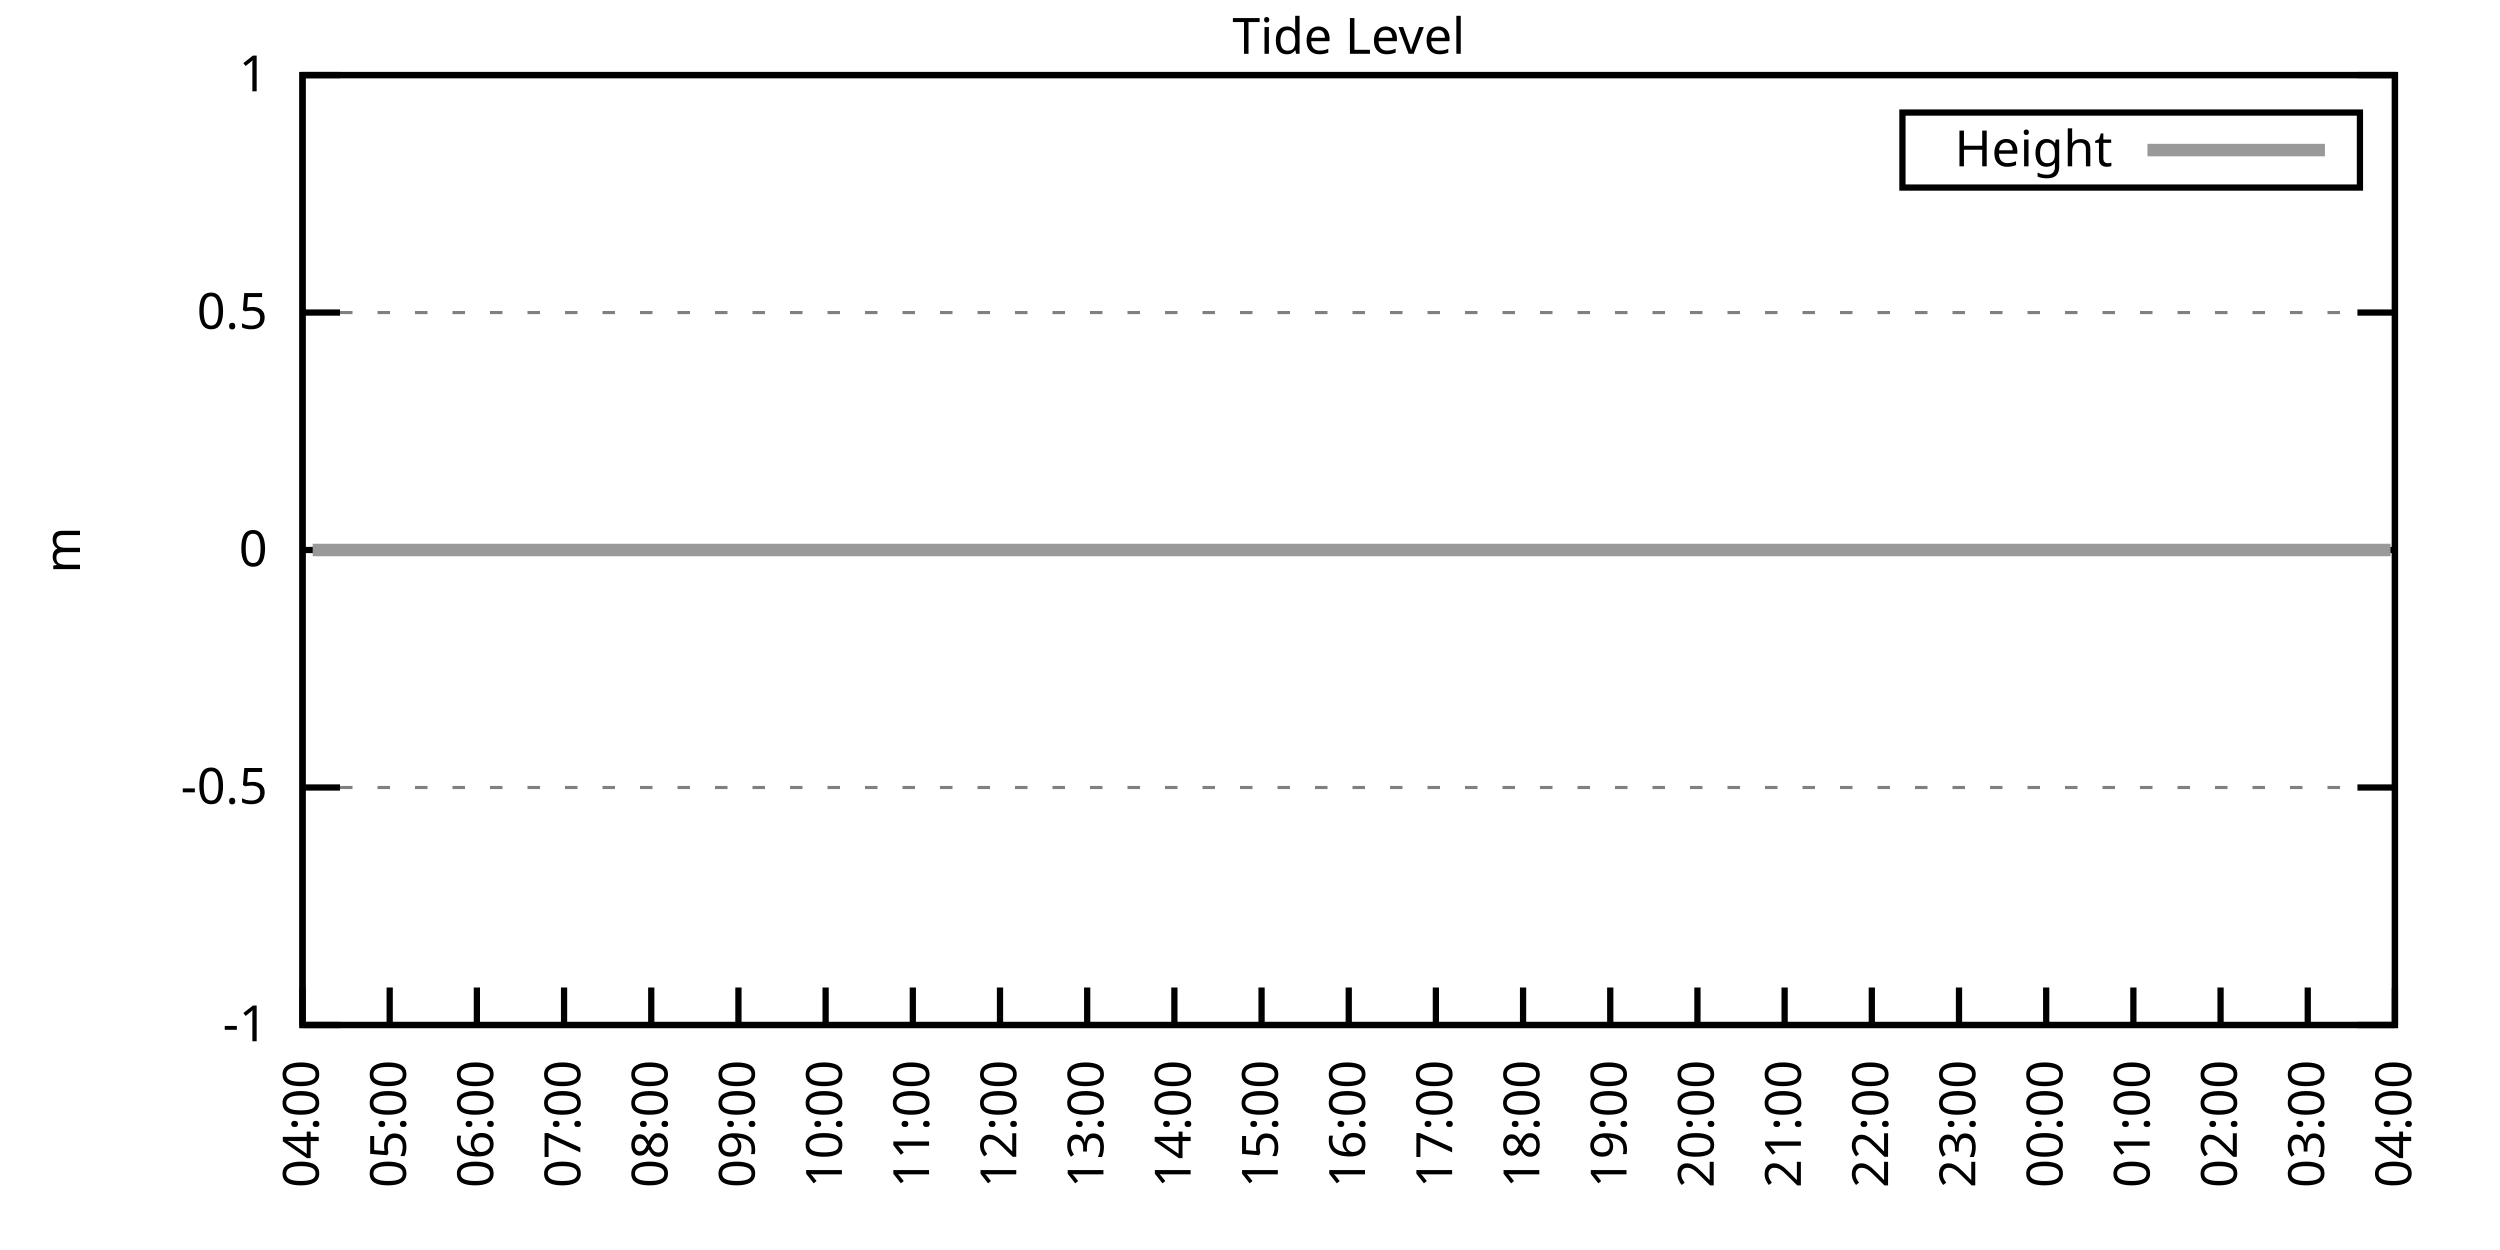
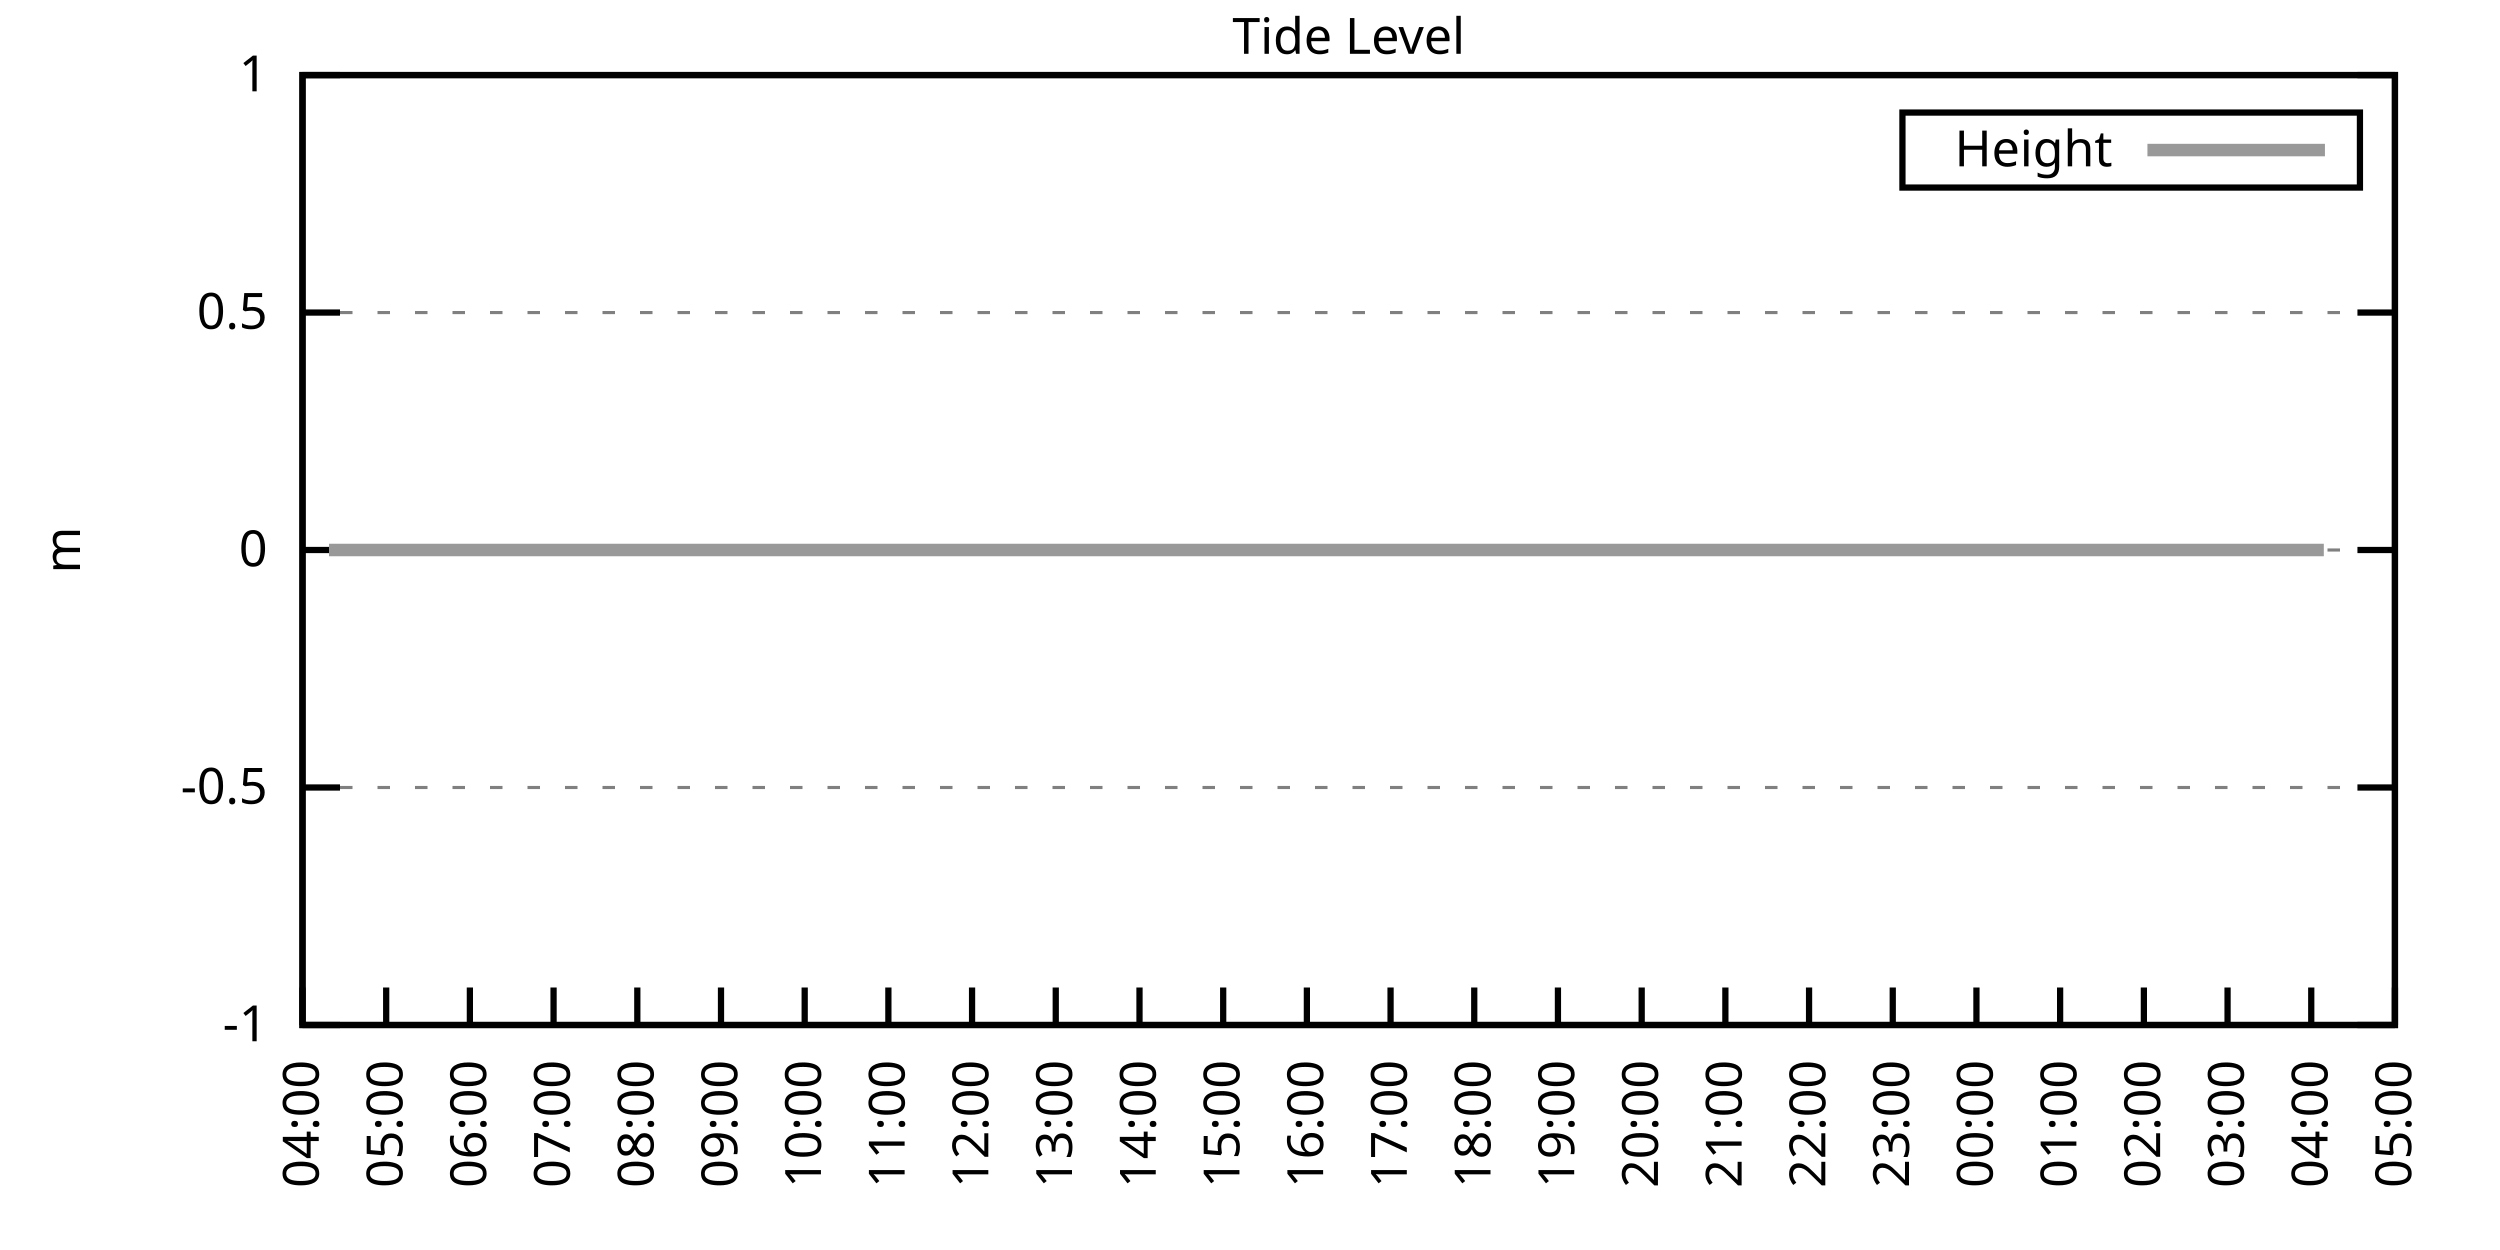
<svg xmlns="http://www.w3.org/2000/svg" xmlns:xlink="http://www.w3.org/1999/xlink" width="400" height="200" viewBox="0 0 400 200">
  <g id="gnuplot_canvas">
    <rect x="0" y="0" width="400" height="200" fill="none" />
    <defs>
      <circle id="gpDot" r="0.5" stroke-width="0.5" stroke="currentColor" />
      <path id="gpPt0" stroke-width="0.333" stroke="currentColor" d="M-1,0 h2 M0,-1 v2" />
      <path id="gpPt1" stroke-width="0.333" stroke="currentColor" d="M-1,-1 L1,1 M1,-1 L-1,1" />
      <path id="gpPt2" stroke-width="0.333" stroke="currentColor" d="M-1,0 L1,0 M0,-1 L0,1 M-1,-1 L1,1 M-1,1 L1,-1" />
      <rect id="gpPt3" stroke-width="0.333" stroke="currentColor" x="-1" y="-1" width="2" height="2" />
      <rect id="gpPt4" stroke-width="0.333" stroke="currentColor" fill="currentColor" x="-1" y="-1" width="2" height="2" />
      <circle id="gpPt5" stroke-width="0.333" stroke="currentColor" cx="0" cy="0" r="1" />
      <use xlink:href="#gpPt5" id="gpPt6" fill="currentColor" stroke="none" />
      <path id="gpPt7" stroke-width="0.333" stroke="currentColor" d="M0,-1.33 L-1.33,0.67 L1.33,0.67 z" />
      <use xlink:href="#gpPt7" id="gpPt8" fill="currentColor" stroke="none" />
      <use xlink:href="#gpPt7" id="gpPt9" stroke="currentColor" transform="rotate(180)" />
      <use xlink:href="#gpPt9" id="gpPt10" fill="currentColor" stroke="none" />
      <use xlink:href="#gpPt3" id="gpPt11" stroke="currentColor" transform="rotate(45)" />
      <use xlink:href="#gpPt11" id="gpPt12" fill="currentColor" stroke="none" />
      <path id="gpPt13" stroke-width="0.333" stroke="currentColor" d="M0,1.330 L1.265,0.411 L0.782,-1.067 L-0.782,-1.076 L-1.265,0.411 z" />
      <use xlink:href="#gpPt13" id="gpPt14" fill="currentColor" stroke="none" />
      <filter id="textbox" filterUnits="objectBoundingBox" x="0" y="0" height="1" width="1">
        <feFlood flood-color="white" flood-opacity="1" result="bgnd" />
        <feComposite in="SourceGraphic" in2="bgnd" operator="atop" />
      </filter>
      <filter id="greybox" filterUnits="objectBoundingBox" x="0" y="0" height="1" width="1">
        <feFlood flood-color="lightgrey" flood-opacity="1" result="grey" />
        <feComposite in="SourceGraphic" in2="grey" operator="atop" />
      </filter>
    </defs>
    <g fill="none" color="white" stroke="currentColor" stroke-width="1.00" stroke-linecap="butt" stroke-linejoin="miter">
</g>
    <g fill="none" color="black" stroke="currentColor" stroke-width="1.00" stroke-linecap="butt" stroke-linejoin="miter">
      <g stroke="none" shape-rendering="crispEdges">
        <polygon fill="rgb(255, 255, 255)" points="48.40,164.00 383.18,164.00 383.18,12.02 48.40,12.02 " />
      </g>
    </g>
    <g fill="none" color="black" stroke="currentColor" stroke-width="1.00" stroke-linecap="butt" stroke-linejoin="miter">
</g>
    <g fill="none" color="black" stroke="black" stroke-width="0.50" stroke-linecap="butt" stroke-linejoin="miter">
</g>
    <g fill="none" color="gray" stroke="currentColor" stroke-width="0.50" stroke-linecap="butt" stroke-linejoin="miter">
      <path stroke="gray" stroke-dasharray="2,4" class="gridline" d="M48.40,164.00 L383.19,164.00  " />
    </g>
    <g fill="none" color="gray" stroke="gray" stroke-width="1.00" stroke-linecap="butt" stroke-linejoin="miter">
</g>
    <g fill="none" color="black" stroke="currentColor" stroke-width="1.00" stroke-linecap="butt" stroke-linejoin="miter">
      <path stroke="black" d="M48.40,164.00 L54.40,164.00 M383.19,164.00 L377.19,164.00  " />
      <g transform="translate(42.80,166.60)" stroke="none" fill="black" font-family="Sans" font-size="8.00" text-anchor="end">
        <text>
          <tspan font-family="Sans">-1</tspan>
        </text>
      </g>
    </g>
    <g fill="none" color="black" stroke="currentColor" stroke-width="1.00" stroke-linecap="butt" stroke-linejoin="miter">
</g>
    <g fill="none" color="black" stroke="black" stroke-width="0.50" stroke-linecap="butt" stroke-linejoin="miter">
</g>
    <g fill="none" color="gray" stroke="currentColor" stroke-width="0.50" stroke-linecap="butt" stroke-linejoin="miter">
      <path stroke="gray" stroke-dasharray="2,4" class="gridline" d="M48.40,126.00 L383.19,126.00  " />
    </g>
    <g fill="none" color="gray" stroke="gray" stroke-width="1.00" stroke-linecap="butt" stroke-linejoin="miter">
</g>
    <g fill="none" color="black" stroke="currentColor" stroke-width="1.00" stroke-linecap="butt" stroke-linejoin="miter">
      <path stroke="black" d="M48.40,126.00 L54.40,126.00 M383.19,126.00 L377.19,126.00  " />
      <g transform="translate(42.80,128.60)" stroke="none" fill="black" font-family="Sans" font-size="8.00" text-anchor="end">
        <text>
          <tspan font-family="Sans">-0.5</tspan>
        </text>
      </g>
    </g>
    <g fill="none" color="black" stroke="currentColor" stroke-width="1.00" stroke-linecap="butt" stroke-linejoin="miter">
</g>
    <g fill="none" color="black" stroke="black" stroke-width="0.50" stroke-linecap="butt" stroke-linejoin="miter">
</g>
    <g fill="none" color="gray" stroke="currentColor" stroke-width="0.50" stroke-linecap="butt" stroke-linejoin="miter">
      <path stroke="gray" stroke-dasharray="2,4" class="gridline" d="M48.40,88.00 L383.19,88.00  " />
    </g>
    <g fill="none" color="gray" stroke="gray" stroke-width="1.00" stroke-linecap="butt" stroke-linejoin="miter">
</g>
    <g fill="none" color="black" stroke="currentColor" stroke-width="1.00" stroke-linecap="butt" stroke-linejoin="miter">
      <path stroke="black" d="M48.40,88.00 L54.40,88.00 M383.19,88.00 L377.19,88.00  " />
      <g transform="translate(42.80,90.60)" stroke="none" fill="black" font-family="Sans" font-size="8.00" text-anchor="end">
        <text>
          <tspan font-family="Sans"> 0</tspan>
        </text>
      </g>
    </g>
    <g fill="none" color="black" stroke="currentColor" stroke-width="1.00" stroke-linecap="butt" stroke-linejoin="miter">
</g>
    <g fill="none" color="black" stroke="black" stroke-width="0.50" stroke-linecap="butt" stroke-linejoin="miter">
</g>
    <g fill="none" color="gray" stroke="currentColor" stroke-width="0.50" stroke-linecap="butt" stroke-linejoin="miter">
      <path stroke="gray" stroke-dasharray="2,4" class="gridline" d="M48.40,50.01 L383.19,50.01  " />
    </g>
    <g fill="none" color="gray" stroke="gray" stroke-width="1.00" stroke-linecap="butt" stroke-linejoin="miter">
</g>
    <g fill="none" color="black" stroke="currentColor" stroke-width="1.00" stroke-linecap="butt" stroke-linejoin="miter">
      <path stroke="black" d="M48.40,50.01 L54.40,50.01 M383.19,50.01 L377.19,50.01  " />
      <g transform="translate(42.80,52.61)" stroke="none" fill="black" font-family="Sans" font-size="8.00" text-anchor="end">
        <text>
          <tspan font-family="Sans"> 0.5</tspan>
        </text>
      </g>
    </g>
    <g fill="none" color="black" stroke="currentColor" stroke-width="1.00" stroke-linecap="butt" stroke-linejoin="miter">
</g>
    <g fill="none" color="black" stroke="black" stroke-width="0.50" stroke-linecap="butt" stroke-linejoin="miter">
</g>
    <g fill="none" color="gray" stroke="currentColor" stroke-width="0.50" stroke-linecap="butt" stroke-linejoin="miter">
      <path stroke="gray" stroke-dasharray="2,4" class="gridline" d="M48.40,12.01 L383.19,12.01  " />
    </g>
    <g fill="none" color="gray" stroke="gray" stroke-width="1.00" stroke-linecap="butt" stroke-linejoin="miter">
</g>
    <g fill="none" color="black" stroke="currentColor" stroke-width="1.00" stroke-linecap="butt" stroke-linejoin="miter">
      <path stroke="black" d="M48.40,12.01 L54.40,12.01 M383.19,12.01 L377.19,12.01  " />
      <g transform="translate(42.80,14.61)" stroke="none" fill="black" font-family="Sans" font-size="8.00" text-anchor="end">
        <text>
          <tspan font-family="Sans"> 1</tspan>
        </text>
      </g>
    </g>
    <g fill="none" color="black" stroke="currentColor" stroke-width="1.00" stroke-linecap="butt" stroke-linejoin="miter">
      <path stroke="black" d="M48.40,164.00 L48.40,158.00  " />
      <g transform="translate(51.00,169.60) rotate(270.00)" stroke="none" fill="black" font-family="Sans" font-size="8.00" text-anchor="end">
        <text>
          <tspan font-family="Sans">04:00</tspan>
        </text>
      </g>
    </g>
    <g fill="none" color="black" stroke="currentColor" stroke-width="1.00" stroke-linecap="butt" stroke-linejoin="miter">
-       <path stroke="black" d="M62.35,164.00 L62.35,158.00  " />
-       <g transform="translate(64.95,169.60) rotate(270.00)" stroke="none" fill="black" font-family="Sans" font-size="8.00" text-anchor="end">
+       <path stroke="black" d="M61.79,164.00 L61.79,158.00  " />
+       <g transform="translate(64.39,169.60) rotate(270.00)" stroke="none" fill="black" font-family="Sans" font-size="8.00" text-anchor="end">
        <text>
          <tspan font-family="Sans">05:00</tspan>
        </text>
      </g>
    </g>
    <g fill="none" color="black" stroke="currentColor" stroke-width="1.00" stroke-linecap="butt" stroke-linejoin="miter">
-       <path stroke="black" d="M76.30,164.00 L76.30,158.00  " />
-       <g transform="translate(78.90,169.60) rotate(270.00)" stroke="none" fill="black" font-family="Sans" font-size="8.00" text-anchor="end">
+       <path stroke="black" d="M75.18,164.00 L75.18,158.00  " />
+       <g transform="translate(77.78,169.60) rotate(270.00)" stroke="none" fill="black" font-family="Sans" font-size="8.00" text-anchor="end">
        <text>
          <tspan font-family="Sans">06:00</tspan>
        </text>
      </g>
    </g>
    <g fill="none" color="black" stroke="currentColor" stroke-width="1.00" stroke-linecap="butt" stroke-linejoin="miter">
-       <path stroke="black" d="M90.25,164.00 L90.25,158.00  " />
-       <g transform="translate(92.85,169.60) rotate(270.00)" stroke="none" fill="black" font-family="Sans" font-size="8.00" text-anchor="end">
+       <path stroke="black" d="M88.57,164.00 L88.57,158.00  " />
+       <g transform="translate(91.17,169.60) rotate(270.00)" stroke="none" fill="black" font-family="Sans" font-size="8.00" text-anchor="end">
        <text>
          <tspan font-family="Sans">07:00</tspan>
        </text>
      </g>
    </g>
    <g fill="none" color="black" stroke="currentColor" stroke-width="1.00" stroke-linecap="butt" stroke-linejoin="miter">
-       <path stroke="black" d="M104.20,164.00 L104.20,158.00  " />
-       <g transform="translate(106.80,169.60) rotate(270.00)" stroke="none" fill="black" font-family="Sans" font-size="8.00" text-anchor="end">
+       <path stroke="black" d="M101.97,164.00 L101.97,158.00  " />
+       <g transform="translate(104.57,169.60) rotate(270.00)" stroke="none" fill="black" font-family="Sans" font-size="8.00" text-anchor="end">
        <text>
          <tspan font-family="Sans">08:00</tspan>
        </text>
      </g>
    </g>
    <g fill="none" color="black" stroke="currentColor" stroke-width="1.00" stroke-linecap="butt" stroke-linejoin="miter">
-       <path stroke="black" d="M118.15,164.00 L118.15,158.00  " />
-       <g transform="translate(120.75,169.60) rotate(270.00)" stroke="none" fill="black" font-family="Sans" font-size="8.00" text-anchor="end">
+       <path stroke="black" d="M115.36,164.00 L115.36,158.00  " />
+       <g transform="translate(117.96,169.60) rotate(270.00)" stroke="none" fill="black" font-family="Sans" font-size="8.00" text-anchor="end">
        <text>
          <tspan font-family="Sans">09:00</tspan>
        </text>
      </g>
    </g>
    <g fill="none" color="black" stroke="currentColor" stroke-width="1.00" stroke-linecap="butt" stroke-linejoin="miter">
-       <path stroke="black" d="M132.10,164.00 L132.10,158.00  " />
-       <g transform="translate(134.70,169.60) rotate(270.00)" stroke="none" fill="black" font-family="Sans" font-size="8.00" text-anchor="end">
+       <path stroke="black" d="M128.75,164.00 L128.75,158.00  " />
+       <g transform="translate(131.35,169.60) rotate(270.00)" stroke="none" fill="black" font-family="Sans" font-size="8.00" text-anchor="end">
        <text>
          <tspan font-family="Sans">10:00</tspan>
        </text>
      </g>
    </g>
    <g fill="none" color="black" stroke="currentColor" stroke-width="1.00" stroke-linecap="butt" stroke-linejoin="miter">
-       <path stroke="black" d="M146.05,164.00 L146.05,158.00  " />
-       <g transform="translate(148.65,169.60) rotate(270.00)" stroke="none" fill="black" font-family="Sans" font-size="8.00" text-anchor="end">
+       <path stroke="black" d="M142.14,164.00 L142.14,158.00  " />
+       <g transform="translate(144.74,169.60) rotate(270.00)" stroke="none" fill="black" font-family="Sans" font-size="8.00" text-anchor="end">
        <text>
          <tspan font-family="Sans">11:00</tspan>
        </text>
      </g>
    </g>
    <g fill="none" color="black" stroke="currentColor" stroke-width="1.00" stroke-linecap="butt" stroke-linejoin="miter">
-       <path stroke="black" d="M160.00,164.00 L160.00,158.00  " />
-       <g transform="translate(162.60,169.60) rotate(270.00)" stroke="none" fill="black" font-family="Sans" font-size="8.00" text-anchor="end">
+       <path stroke="black" d="M155.53,164.00 L155.53,158.00  " />
+       <g transform="translate(158.13,169.60) rotate(270.00)" stroke="none" fill="black" font-family="Sans" font-size="8.00" text-anchor="end">
        <text>
          <tspan font-family="Sans">12:00</tspan>
        </text>
      </g>
    </g>
    <g fill="none" color="black" stroke="currentColor" stroke-width="1.00" stroke-linecap="butt" stroke-linejoin="miter">
-       <path stroke="black" d="M173.95,164.00 L173.95,158.00  " />
-       <g transform="translate(176.55,169.60) rotate(270.00)" stroke="none" fill="black" font-family="Sans" font-size="8.00" text-anchor="end">
+       <path stroke="black" d="M168.92,164.00 L168.92,158.00  " />
+       <g transform="translate(171.52,169.60) rotate(270.00)" stroke="none" fill="black" font-family="Sans" font-size="8.00" text-anchor="end">
        <text>
          <tspan font-family="Sans">13:00</tspan>
        </text>
      </g>
    </g>
    <g fill="none" color="black" stroke="currentColor" stroke-width="1.00" stroke-linecap="butt" stroke-linejoin="miter">
-       <path stroke="black" d="M187.90,164.00 L187.90,158.00  " />
-       <g transform="translate(190.50,169.60) rotate(270.00)" stroke="none" fill="black" font-family="Sans" font-size="8.00" text-anchor="end">
+       <path stroke="black" d="M182.32,164.00 L182.32,158.00  " />
+       <g transform="translate(184.92,169.60) rotate(270.00)" stroke="none" fill="black" font-family="Sans" font-size="8.00" text-anchor="end">
        <text>
          <tspan font-family="Sans">14:00</tspan>
        </text>
      </g>
    </g>
    <g fill="none" color="black" stroke="currentColor" stroke-width="1.00" stroke-linecap="butt" stroke-linejoin="miter">
-       <path stroke="black" d="M201.85,164.00 L201.85,158.00  " />
-       <g transform="translate(204.45,169.60) rotate(270.00)" stroke="none" fill="black" font-family="Sans" font-size="8.00" text-anchor="end">
+       <path stroke="black" d="M195.71,164.00 L195.71,158.00  " />
+       <g transform="translate(198.31,169.60) rotate(270.00)" stroke="none" fill="black" font-family="Sans" font-size="8.00" text-anchor="end">
        <text>
          <tspan font-family="Sans">15:00</tspan>
        </text>
      </g>
    </g>
    <g fill="none" color="black" stroke="currentColor" stroke-width="1.00" stroke-linecap="butt" stroke-linejoin="miter">
-       <path stroke="black" d="M215.80,164.00 L215.80,158.00  " />
-       <g transform="translate(218.40,169.60) rotate(270.00)" stroke="none" fill="black" font-family="Sans" font-size="8.00" text-anchor="end">
+       <path stroke="black" d="M209.10,164.00 L209.10,158.00  " />
+       <g transform="translate(211.70,169.60) rotate(270.00)" stroke="none" fill="black" font-family="Sans" font-size="8.00" text-anchor="end">
        <text>
          <tspan font-family="Sans">16:00</tspan>
        </text>
      </g>
    </g>
    <g fill="none" color="black" stroke="currentColor" stroke-width="1.00" stroke-linecap="butt" stroke-linejoin="miter">
-       <path stroke="black" d="M229.74,164.00 L229.74,158.00  " />
-       <g transform="translate(232.34,169.60) rotate(270.00)" stroke="none" fill="black" font-family="Sans" font-size="8.00" text-anchor="end">
+       <path stroke="black" d="M222.49,164.00 L222.49,158.00  " />
+       <g transform="translate(225.09,169.60) rotate(270.00)" stroke="none" fill="black" font-family="Sans" font-size="8.00" text-anchor="end">
        <text>
          <tspan font-family="Sans">17:00</tspan>
        </text>
      </g>
    </g>
    <g fill="none" color="black" stroke="currentColor" stroke-width="1.00" stroke-linecap="butt" stroke-linejoin="miter">
-       <path stroke="black" d="M243.69,164.00 L243.69,158.00  " />
-       <g transform="translate(246.29,169.60) rotate(270.00)" stroke="none" fill="black" font-family="Sans" font-size="8.00" text-anchor="end">
+       <path stroke="black" d="M235.88,164.00 L235.88,158.00  " />
+       <g transform="translate(238.48,169.60) rotate(270.00)" stroke="none" fill="black" font-family="Sans" font-size="8.00" text-anchor="end">
        <text>
          <tspan font-family="Sans">18:00</tspan>
        </text>
      </g>
    </g>
    <g fill="none" color="black" stroke="currentColor" stroke-width="1.00" stroke-linecap="butt" stroke-linejoin="miter">
-       <path stroke="black" d="M257.64,164.00 L257.64,158.00  " />
-       <g transform="translate(260.24,169.60) rotate(270.00)" stroke="none" fill="black" font-family="Sans" font-size="8.00" text-anchor="end">
+       <path stroke="black" d="M249.27,164.00 L249.27,158.00  " />
+       <g transform="translate(251.87,169.60) rotate(270.00)" stroke="none" fill="black" font-family="Sans" font-size="8.00" text-anchor="end">
        <text>
          <tspan font-family="Sans">19:00</tspan>
        </text>
      </g>
    </g>
    <g fill="none" color="black" stroke="currentColor" stroke-width="1.00" stroke-linecap="butt" stroke-linejoin="miter">
-       <path stroke="black" d="M271.59,164.00 L271.59,158.00  " />
-       <g transform="translate(274.19,169.60) rotate(270.00)" stroke="none" fill="black" font-family="Sans" font-size="8.00" text-anchor="end">
+       <path stroke="black" d="M262.67,164.00 L262.67,158.00  " />
+       <g transform="translate(265.27,169.60) rotate(270.00)" stroke="none" fill="black" font-family="Sans" font-size="8.00" text-anchor="end">
        <text>
          <tspan font-family="Sans">20:00</tspan>
        </text>
      </g>
    </g>
    <g fill="none" color="black" stroke="currentColor" stroke-width="1.00" stroke-linecap="butt" stroke-linejoin="miter">
-       <path stroke="black" d="M285.54,164.00 L285.54,158.00  " />
-       <g transform="translate(288.14,169.60) rotate(270.00)" stroke="none" fill="black" font-family="Sans" font-size="8.00" text-anchor="end">
+       <path stroke="black" d="M276.06,164.00 L276.06,158.00  " />
+       <g transform="translate(278.66,169.60) rotate(270.00)" stroke="none" fill="black" font-family="Sans" font-size="8.00" text-anchor="end">
        <text>
          <tspan font-family="Sans">21:00</tspan>
        </text>
      </g>
    </g>
    <g fill="none" color="black" stroke="currentColor" stroke-width="1.00" stroke-linecap="butt" stroke-linejoin="miter">
-       <path stroke="black" d="M299.49,164.00 L299.49,158.00  " />
-       <g transform="translate(302.09,169.60) rotate(270.00)" stroke="none" fill="black" font-family="Sans" font-size="8.00" text-anchor="end">
+       <path stroke="black" d="M289.45,164.00 L289.45,158.00  " />
+       <g transform="translate(292.05,169.60) rotate(270.00)" stroke="none" fill="black" font-family="Sans" font-size="8.00" text-anchor="end">
        <text>
          <tspan font-family="Sans">22:00</tspan>
        </text>
      </g>
    </g>
    <g fill="none" color="black" stroke="currentColor" stroke-width="1.00" stroke-linecap="butt" stroke-linejoin="miter">
-       <path stroke="black" d="M313.44,164.00 L313.44,158.00  " />
-       <g transform="translate(316.04,169.60) rotate(270.00)" stroke="none" fill="black" font-family="Sans" font-size="8.00" text-anchor="end">
+       <path stroke="black" d="M302.84,164.00 L302.84,158.00  " />
+       <g transform="translate(305.44,169.60) rotate(270.00)" stroke="none" fill="black" font-family="Sans" font-size="8.00" text-anchor="end">
        <text>
          <tspan font-family="Sans">23:00</tspan>
        </text>
      </g>
    </g>
    <g fill="none" color="black" stroke="currentColor" stroke-width="1.00" stroke-linecap="butt" stroke-linejoin="miter">
-       <path stroke="black" d="M327.39,164.00 L327.39,158.00  " />
-       <g transform="translate(329.99,169.60) rotate(270.00)" stroke="none" fill="black" font-family="Sans" font-size="8.00" text-anchor="end">
+       <path stroke="black" d="M316.23,164.00 L316.23,158.00  " />
+       <g transform="translate(318.83,169.60) rotate(270.00)" stroke="none" fill="black" font-family="Sans" font-size="8.00" text-anchor="end">
        <text>
          <tspan font-family="Sans">00:00</tspan>
        </text>
      </g>
    </g>
    <g fill="none" color="black" stroke="currentColor" stroke-width="1.00" stroke-linecap="butt" stroke-linejoin="miter">
-       <path stroke="black" d="M341.34,164.00 L341.34,158.00  " />
-       <g transform="translate(343.94,169.60) rotate(270.00)" stroke="none" fill="black" font-family="Sans" font-size="8.00" text-anchor="end">
+       <path stroke="black" d="M329.62,164.00 L329.62,158.00  " />
+       <g transform="translate(332.22,169.60) rotate(270.00)" stroke="none" fill="black" font-family="Sans" font-size="8.00" text-anchor="end">
        <text>
          <tspan font-family="Sans">01:00</tspan>
        </text>
      </g>
    </g>
    <g fill="none" color="black" stroke="currentColor" stroke-width="1.00" stroke-linecap="butt" stroke-linejoin="miter">
-       <path stroke="black" d="M355.29,164.00 L355.29,158.00  " />
-       <g transform="translate(357.89,169.60) rotate(270.00)" stroke="none" fill="black" font-family="Sans" font-size="8.00" text-anchor="end">
+       <path stroke="black" d="M343.02,164.00 L343.02,158.00  " />
+       <g transform="translate(345.62,169.60) rotate(270.00)" stroke="none" fill="black" font-family="Sans" font-size="8.00" text-anchor="end">
        <text>
          <tspan font-family="Sans">02:00</tspan>
        </text>
      </g>
    </g>
    <g fill="none" color="black" stroke="currentColor" stroke-width="1.00" stroke-linecap="butt" stroke-linejoin="miter">
-       <path stroke="black" d="M369.24,164.00 L369.24,158.00  " />
-       <g transform="translate(371.84,169.60) rotate(270.00)" stroke="none" fill="black" font-family="Sans" font-size="8.00" text-anchor="end">
+       <path stroke="black" d="M356.41,164.00 L356.41,158.00  " />
+       <g transform="translate(359.01,169.60) rotate(270.00)" stroke="none" fill="black" font-family="Sans" font-size="8.00" text-anchor="end">
        <text>
          <tspan font-family="Sans">03:00</tspan>
+         </text>
+       </g>
+     </g>
+     <g fill="none" color="black" stroke="currentColor" stroke-width="1.00" stroke-linecap="butt" stroke-linejoin="miter">
+       <path stroke="black" d="M369.80,164.00 L369.80,158.00  " />
+       <g transform="translate(372.40,169.60) rotate(270.00)" stroke="none" fill="black" font-family="Sans" font-size="8.00" text-anchor="end">
+         <text>
+           <tspan font-family="Sans">04:00</tspan>
        </text>
      </g>
    </g>
    <g fill="none" color="black" stroke="currentColor" stroke-width="1.00" stroke-linecap="butt" stroke-linejoin="miter">
      <path stroke="black" d="M383.19,164.00 L383.19,158.00  " />
      <g transform="translate(385.79,169.60) rotate(270.00)" stroke="none" fill="black" font-family="Sans" font-size="8.00" text-anchor="end">
        <text>
-           <tspan font-family="Sans">04:00</tspan>
+           <tspan font-family="Sans">05:00</tspan>
        </text>
      </g>
    </g>
    <g fill="none" color="black" stroke="currentColor" stroke-width="1.00" stroke-linecap="butt" stroke-linejoin="miter">
</g>
    <g fill="none" color="black" stroke="currentColor" stroke-width="1.00" stroke-linecap="butt" stroke-linejoin="miter">
      <path stroke="black" d="M48.40,12.01 L48.40,164.00 L383.19,164.00 L383.19,12.01 L48.40,12.01 Z  " />
    </g>
    <g fill="none" color="black" stroke="currentColor" stroke-width="1.00" stroke-linecap="butt" stroke-linejoin="miter">
</g>
    <g fill="none" color="black" stroke="currentColor" stroke-width="1.00" stroke-linecap="butt" stroke-linejoin="miter">
      <path stroke="black" d="M304.39,30.01 L304.39,18.01 L377.59,18.01 L377.59,30.01 L304.39,30.01 Z  " />
    </g>
    <g id="Tide_level_plot_1">
      <g fill="none" color="white" stroke="black" stroke-width="2.00" stroke-linecap="butt" stroke-linejoin="miter">
</g>
      <g fill="none" color="black" stroke="currentColor" stroke-width="2.00" stroke-linecap="butt" stroke-linejoin="miter">
        <g transform="translate(337.99,26.61)" stroke="none" fill="black" font-family="Sans" font-size="8.00" text-anchor="end">
          <text>
            <tspan font-family="Sans">Height</tspan>
          </text>
        </g>
      </g>
      <g fill="none" color="black" stroke="currentColor" stroke-width="2.00" stroke-linecap="butt" stroke-linejoin="miter">
-         <path stroke="rgb(153, 153, 153)" d="M343.59,24.01 L371.99,24.01 M50.03,88.00 L52.82,88.00 L54.68,88.00 L57.23,88.00 L59.56,88.00 L61.65,88.00   L64.44,88.00 L66.77,88.00 L69.09,88.00 L71.18,88.00 L73.74,88.00 L75.83,88.00 L78.16,88.00 L80.25,88.00   L82.81,88.00 L85.37,88.00 L87.69,88.00 L90.02,88.00 L91.88,88.00 L94.67,88.00 L96.99,88.00 L99.08,88.00   L101.64,88.00 L103.97,88.00 L106.29,88.00 L108.15,88.00 L110.94,88.00 L113.03,88.00 L115.36,88.00 L117.92,88.00   L120.01,88.00 L122.57,88.00 L124.66,88.00 L127.22,88.00 L129.54,88.00 L131.63,88.00 L134.19,88.00 L136.28,88.00   L138.61,88.00 L141.16,88.00 L143.26,88.00 L145.81,88.00 L147.91,88.00 L150.46,88.00 L152.56,88.00 L154.88,88.00   L156.97,88.00 L159.53,88.00 L161.62,88.00 L164.18,88.00 L166.74,88.00 L169.06,88.00 L171.16,88.00 L173.71,88.00   L175.81,88.00 L178.36,88.00 L180.46,88.00 L183.01,88.00 L185.11,88.00 L187.66,88.00 L189.52,88.00 L192.08,88.00   L194.41,88.00 L196.50,88.00 L199.29,88.00 L201.61,88.00 L203.71,88.00 L205.80,88.00 L208.59,88.00 L210.68,88.00   L213.01,88.00 L215.33,88.00 L217.89,88.00 L220.21,88.00 L222.07,88.00 L224.86,88.00 L226.72,88.00 L229.28,88.00   L231.37,88.00 L234.16,88.00 L236.25,88.00 L238.81,88.00 L240.90,88.00 L243.23,88.00 L245.79,88.00 L247.88,88.00   L250.44,88.00 L252.53,88.00 L255.09,88.00 L257.41,88.00 L259.50,88.00 L262.06,88.00 L264.15,88.00 L266.25,88.00   L269.04,88.00 L271.13,88.00 L273.69,88.00 L275.31,88.00 L278.34,88.00 L280.66,88.00 L282.75,88.00 L285.08,88.00   L287.40,88.00 L289.50,88.00 L292.05,88.00 L294.61,88.00 L296.94,88.00 L299.26,88.00 L301.58,88.00 L303.91,88.00   L305.77,88.00 L308.56,88.00 L310.65,88.00 L313.21,88.00 L315.30,88.00 L317.86,88.00 L319.95,88.00 L322.28,88.00   L324.14,88.00 L326.93,88.00 L329.48,88.00 L331.34,88.00 L333.67,88.00 L336.23,88.00 L338.55,88.00 L340.88,88.00   L343.20,88.00 L345.76,88.00 L347.39,88.00 L350.41,88.00 L354.83,88.00 L357.38,88.00 L359.24,88.00 L361.80,88.00   L364.13,88.00 L365.99,88.00 L368.54,88.00 L371.10,88.00 L373.66,88.00 L375.98,88.00 L380.63,88.00 L382.49,88.00    " />
+         <path stroke="rgb(153, 153, 153)" d="M343.59,24.01 L371.99,24.01 M52.64,88.00 L54.43,88.00 L56.88,88.00 L59.11,88.00 L61.12,88.00 L63.80,88.00   L66.03,88.00 L68.26,88.00 L70.27,88.00 L72.73,88.00 L74.74,88.00 L76.97,88.00 L78.98,88.00 L81.43,88.00   L83.89,88.00 L86.12,88.00 L88.35,88.00 L90.14,88.00 L92.82,88.00 L95.05,88.00 L97.06,88.00 L99.51,88.00   L101.74,88.00 L103.98,88.00 L105.76,88.00 L108.44,88.00 L110.45,88.00 L112.68,88.00 L115.13,88.00 L117.14,88.00   L119.60,88.00 L121.61,88.00 L124.06,88.00 L126.29,88.00 L128.30,88.00 L130.76,88.00 L132.77,88.00 L135.00,88.00   L137.45,88.00 L139.46,88.00 L141.92,88.00 L143.93,88.00 L146.38,88.00 L148.39,88.00 L150.62,88.00 L152.63,88.00   L155.09,88.00 L157.10,88.00 L159.55,88.00 L162.01,88.00 L164.24,88.00 L166.25,88.00 L168.70,88.00 L170.71,88.00   L173.17,88.00 L175.17,88.00 L177.63,88.00 L179.64,88.00 L182.09,88.00 L183.88,88.00 L186.33,88.00 L188.57,88.00   L190.57,88.00 L193.25,88.00 L195.48,88.00 L197.49,88.00 L199.50,88.00 L202.18,88.00 L204.19,88.00 L206.42,88.00   L208.65,88.00 L211.11,88.00 L213.34,88.00 L215.13,88.00 L217.80,88.00 L219.59,88.00 L222.04,88.00 L224.05,88.00   L226.73,88.00 L228.74,88.00 L231.20,88.00 L233.20,88.00 L235.44,88.00 L237.89,88.00 L239.90,88.00 L242.36,88.00   L244.36,88.00 L246.82,88.00 L249.05,88.00 L251.06,88.00 L253.51,88.00 L255.52,88.00 L257.53,88.00 L260.21,88.00   L262.22,88.00 L264.67,88.00 L266.24,88.00 L269.14,88.00 L271.37,88.00 L273.38,88.00 L275.61,88.00 L277.84,88.00   L279.85,88.00 L282.31,88.00 L284.76,88.00 L286.99,88.00 L289.23,88.00 L291.46,88.00 L293.69,88.00 L295.48,88.00   L298.15,88.00 L300.16,88.00 L302.62,88.00 L304.63,88.00 L307.08,88.00 L309.09,88.00 L311.32,88.00 L313.11,88.00   L315.79,88.00 L318.24,88.00 L320.03,88.00 L322.26,88.00 L324.71,88.00 L326.95,88.00 L329.18,88.00 L331.41,88.00   L333.86,88.00 L335.43,88.00 L338.33,88.00 L342.57,88.00 L345.02,88.00 L346.81,88.00 L349.26,88.00 L351.50,88.00   L353.28,88.00 L355.74,88.00 L358.19,88.00 L360.65,88.00 L362.88,88.00 L367.34,88.00 L369.13,88.00 L371.81,88.00    " />
      </g>
    </g>
    <g fill="none" color="black" stroke="currentColor" stroke-width="2.00" stroke-linecap="butt" stroke-linejoin="miter">
</g>
    <g fill="none" color="black" stroke="black" stroke-width="1.00" stroke-linecap="butt" stroke-linejoin="miter">
</g>
    <g fill="none" color="black" stroke="currentColor" stroke-width="1.00" stroke-linecap="butt" stroke-linejoin="miter">
      <path stroke="black" d="M48.40,12.01 L48.40,164.00 L383.19,164.00 L383.19,12.01 L48.40,12.01 Z  " />
      <g transform="translate(12.80,88.01) rotate(270.00)" stroke="none" fill="black" font-family="Sans" font-size="8.00" text-anchor="middle">
        <text>
          <tspan font-family="Sans">m</tspan>
        </text>
      </g>
    </g>
    <g fill="none" color="black" stroke="currentColor" stroke-width="1.00" stroke-linecap="butt" stroke-linejoin="miter">
</g>
    <g fill="none" color="black" stroke="currentColor" stroke-width="1.00" stroke-linecap="butt" stroke-linejoin="miter">
      <g transform="translate(215.79,8.61)" stroke="none" fill="black" font-family="Sans" font-size="8.00" text-anchor="middle">
        <text>
          <tspan font-family="Sans">Tide Level</tspan>
        </text>
      </g>
    </g>
    <g fill="none" color="black" stroke="currentColor" stroke-width="1.00" stroke-linecap="butt" stroke-linejoin="miter">
</g>
  </g>
</svg>
